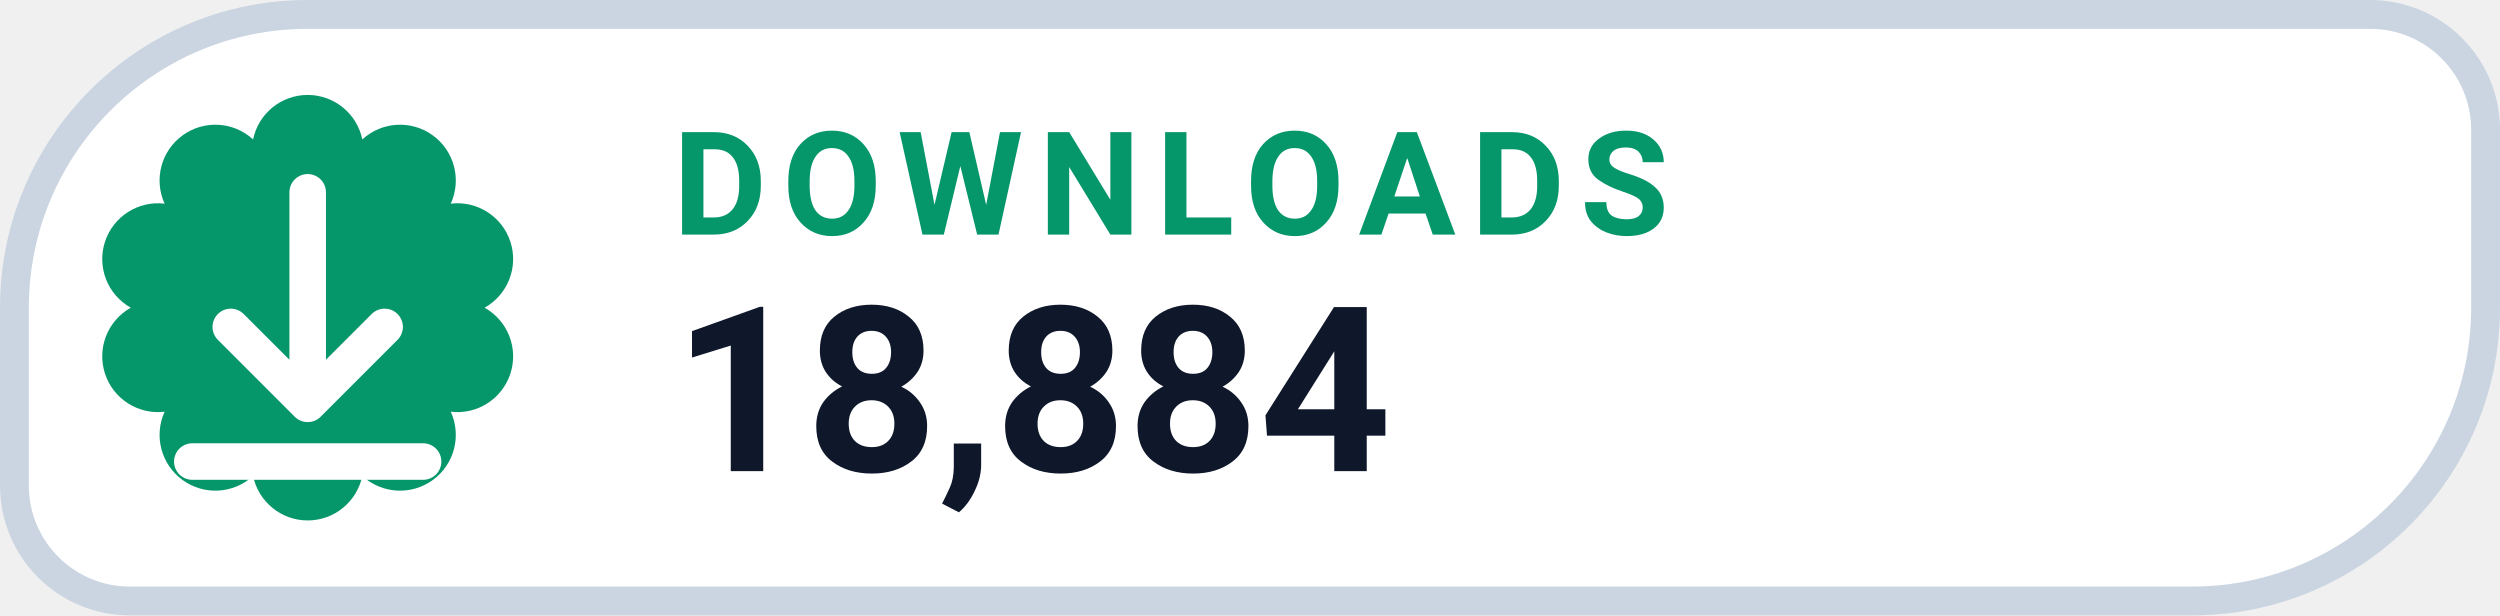
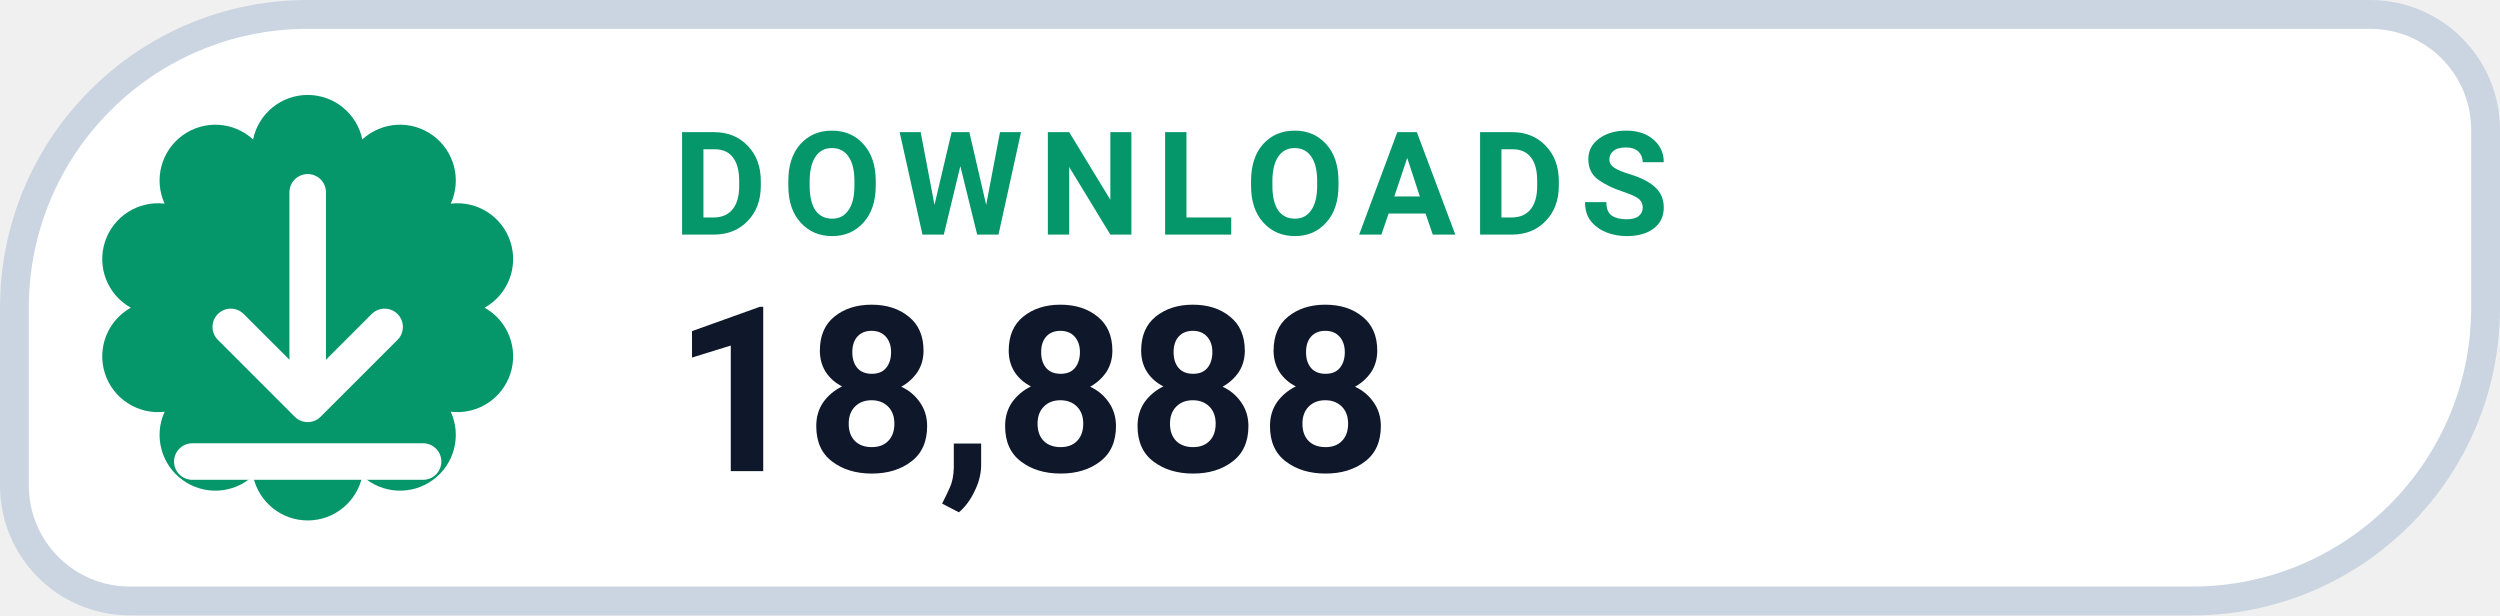
- <svg xmlns="http://www.w3.org/2000/svg" width="130" height="32" viewBox="0 0 130 32" role="img" aria-label="DOWNLOADS 18,884">
+ <svg xmlns="http://www.w3.org/2000/svg" width="130" height="32" viewBox="0 0 130 32" role="img" aria-label="DOWNLOADS 18,888">
  <path d="M 16.00 0.75 H 123.25 A 6.00 6.00 0 0 1 129.25 6.75 V 16.00 A 15.25 15.25 0 0 1 114.00 31.25 H 6.75 A 6.00 6.00 0 0 1 0.75 25.25 V 16.00 A 15.25 15.25 0 0 1 16.00 0.75 Z" fill="#FFFFFF" stroke="#CBD5E1" stroke-width="1.5" />
  <path d="M 13.16 7.25 A 2.90 2.90 0 0 1 18.84 7.25 A 2.90 2.90 0 0 1 23.44 10.59 A 2.90 2.90 0 0 1 25.20 16.00 A 2.90 2.90 0 0 1 23.44 21.41 A 2.90 2.90 0 0 1 18.84 24.75 A 2.90 2.90 0 0 1 13.16 24.75 A 2.90 2.90 0 0 1 8.56 21.41 A 2.90 2.90 0 0 1 6.80 16.00 A 2.90 2.90 0 0 1 8.56 10.59 A 2.90 2.90 0 0 1 13.16 7.25 Z" fill="#059669" />
  <g transform="translate(16 16)" style="color:#FFFFFF;">
    <path d="M0 -6 v11 m0 0 l4 -4 m-4 4 l-4 -4 M-6 8 h12" fill="none" stroke="currentColor" stroke-width="1.9" stroke-linecap="round" stroke-linejoin="round" />
  </g>
  <text x="35" y="12.2" fill="#059669" font-family="-apple-system,BlinkMacSystemFont,'Segoe UI',Roboto,Helvetica,Arial,sans-serif" font-size="7.5" font-weight="700" letter-spacing=".8">DOWNLOADS</text>
-   <text x="35" y="24.5" fill="#0F172A" font-family="-apple-system,BlinkMacSystemFont,'Segoe UI',Roboto,Helvetica,Arial,sans-serif" font-size="12" font-weight="750">18,884</text>
+   <text x="35" y="24.5" fill="#0F172A" font-family="-apple-system,BlinkMacSystemFont,'Segoe UI',Roboto,Helvetica,Arial,sans-serif" font-size="12" font-weight="750">18,888</text>
</svg>
